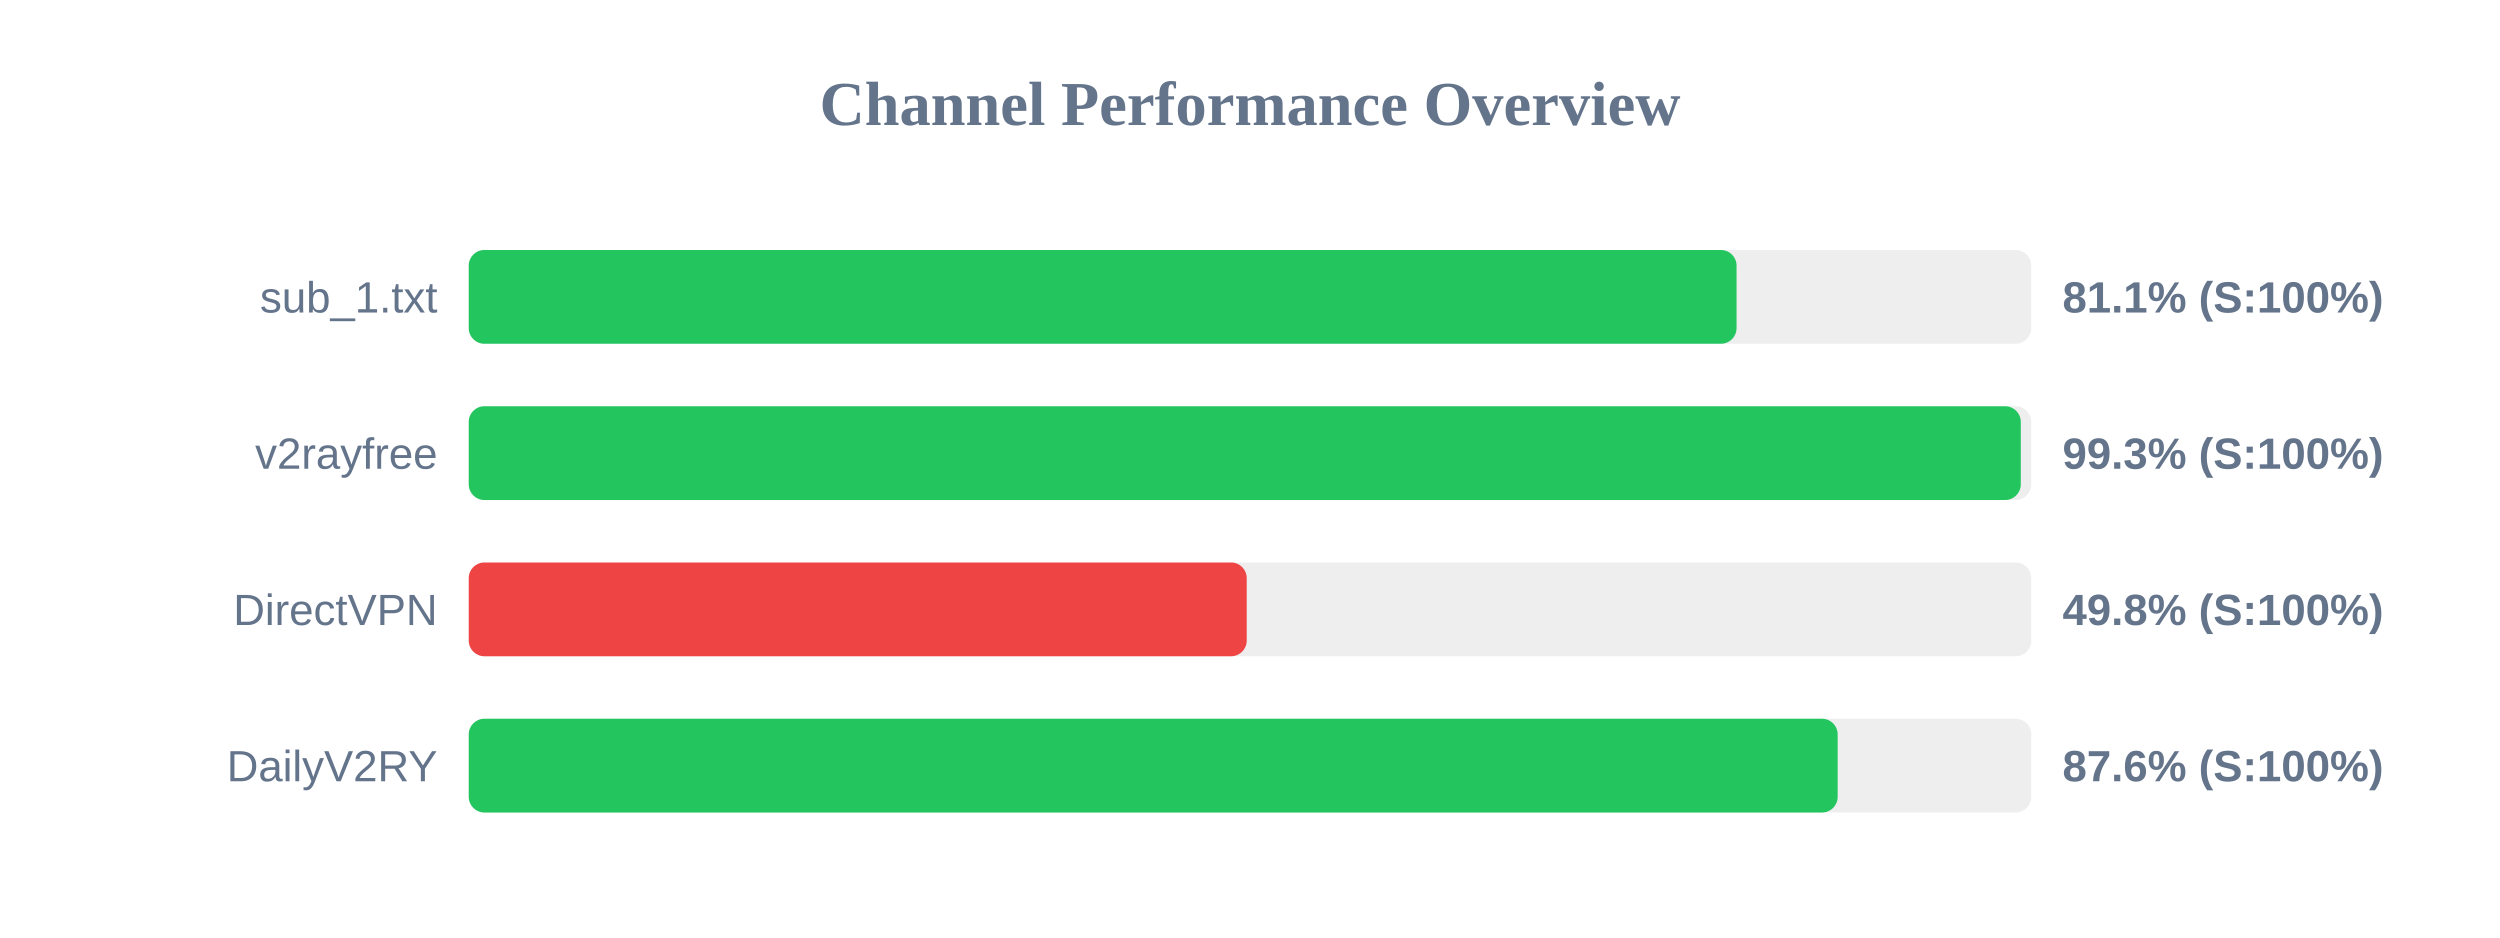
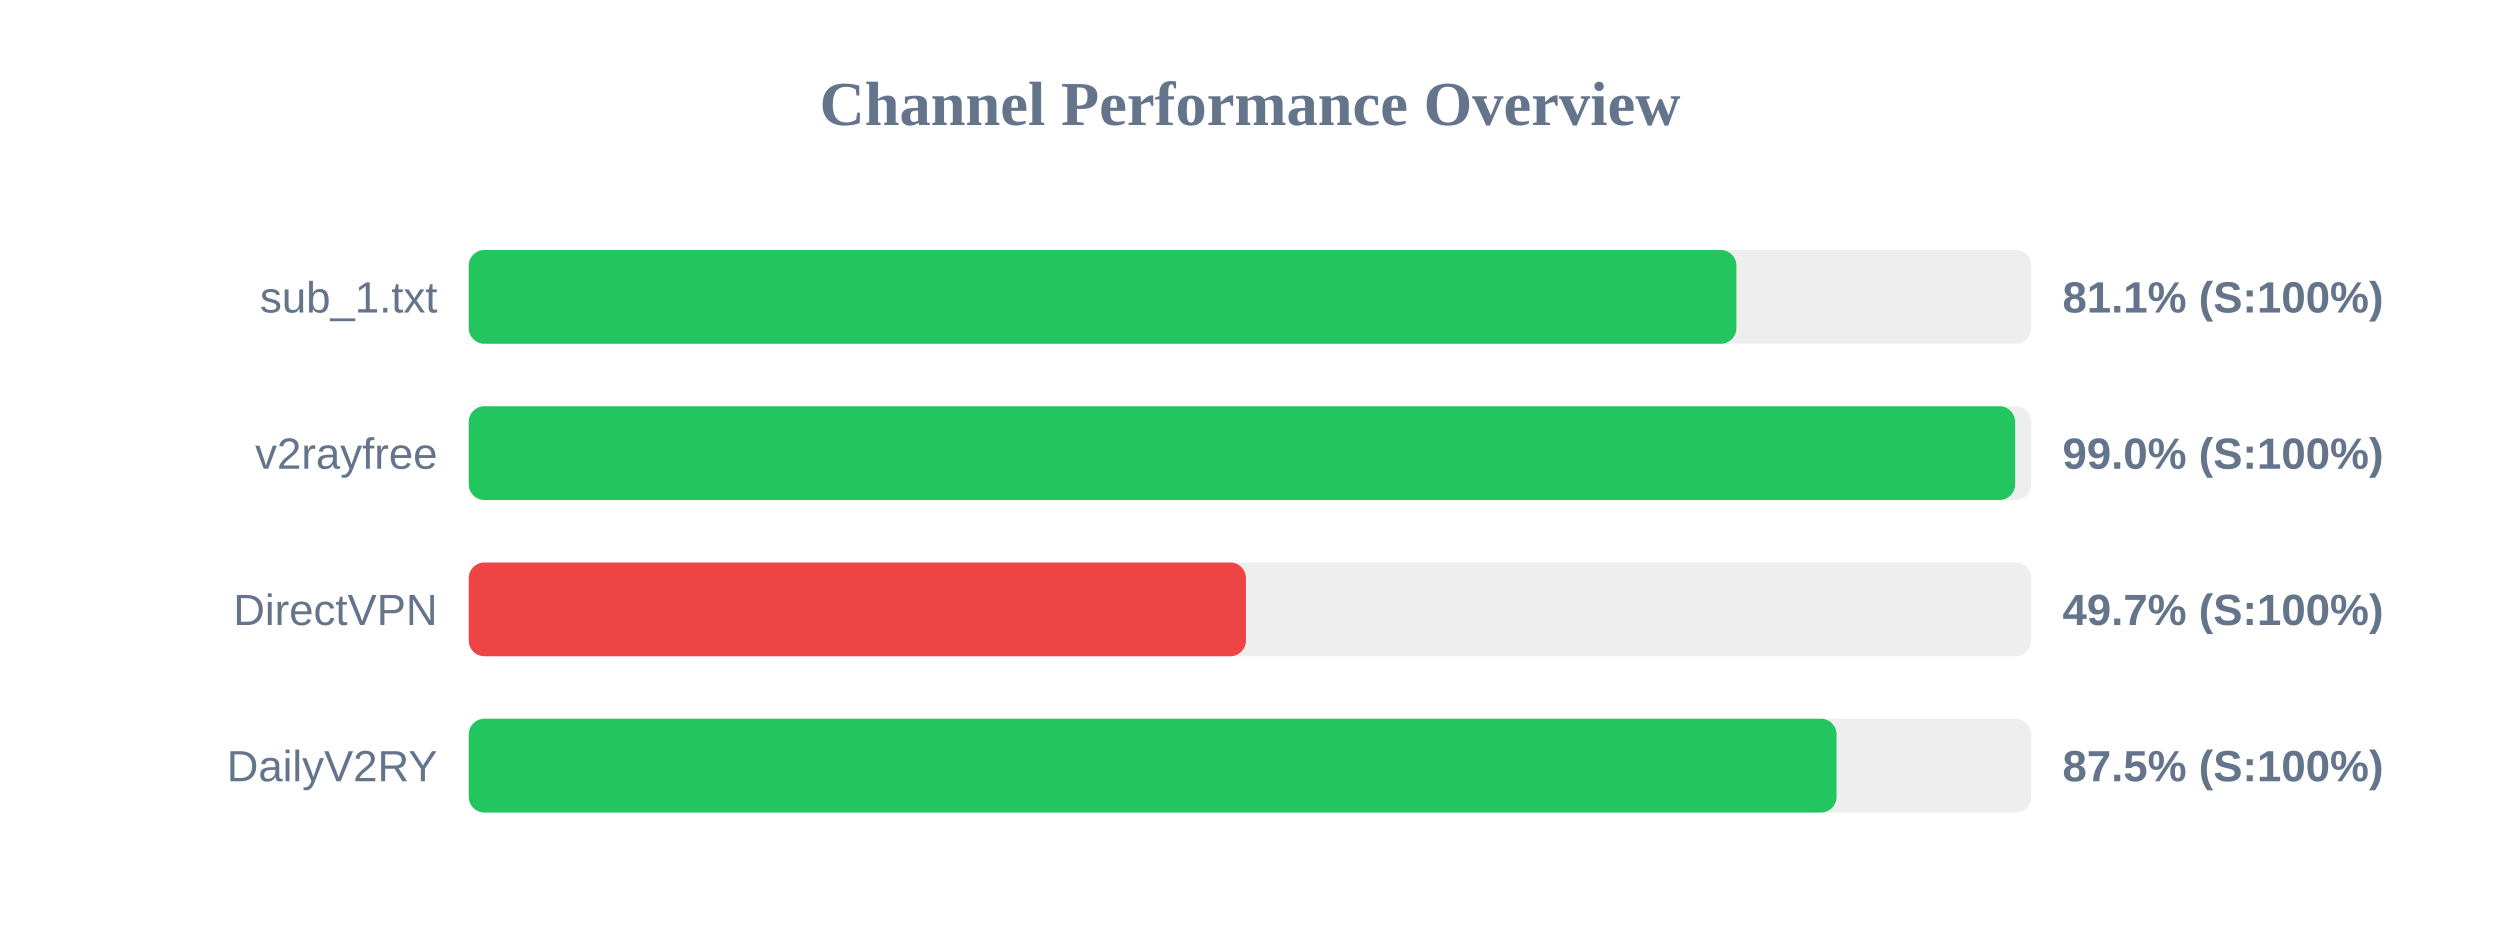
<svg xmlns="http://www.w3.org/2000/svg" width="800" height="300" version="1.1">
  <style>
        .row { font: 14px Arial; fill: #64748b; }
        .score { font: bold 14px Arial; fill: #64748b; }
    </style>
  <text x="400" y="40" text-anchor="middle" font-size="20px" font-weight="bold" fill="#64748b">Channel Performance Overview</text>
  <rect x="150" y="80" width="500" height="30" fill="#eee" rx="5" />
-   <rect x="150" y="80" width="405.7" height="30" fill="#22c55e" rx="5" />
+   <rect x="150" y="80" width="405.65" height="30" fill="#22c55e" rx="5" />
  <text x="140" y="100" text-anchor="end" class="row">sub_1.txt</text>
  <text x="660" y="100" text-anchor="start" class="score">81.1% (S:100%)</text>
  <rect x="150" y="130" width="500" height="30" fill="#eee" rx="5" />
-   <rect x="150" y="130" width="496.65" height="30" fill="#22c55e" rx="5" />
+   <rect x="150" y="130" width="494.85" height="30" fill="#22c55e" rx="5" />
  <text x="140" y="150" text-anchor="end" class="row">v2rayfree</text>
-   <text x="660" y="150" text-anchor="start" class="score">99.3% (S:100%)</text>
+   <text x="660" y="150" text-anchor="start" class="score">99.0% (S:100%)</text>
  <rect x="150" y="180" width="500" height="30" fill="#eee" rx="5" />
-   <rect x="150" y="180" width="248.95" height="30" fill="#ef4444" rx="5" />
+   <rect x="150" y="180" width="248.7" height="30" fill="#ef4444" rx="5" />
  <text x="140" y="200" text-anchor="end" class="row">DirectVPN</text>
-   <text x="660" y="200" text-anchor="start" class="score">49.8% (S:100%)</text>
+   <text x="660" y="200" text-anchor="start" class="score">49.7% (S:100%)</text>
  <rect x="150" y="230" width="500" height="30" fill="#eee" rx="5" />
-   <rect x="150" y="230" width="438.05" height="30" fill="#22c55e" rx="5" />
+   <rect x="150" y="230" width="437.7" height="30" fill="#22c55e" rx="5" />
  <text x="140" y="250" text-anchor="end" class="row">DailyV2RY</text>
-   <text x="660" y="250" text-anchor="start" class="score">87.6% (S:100%)</text>
+   <text x="660" y="250" text-anchor="start" class="score">87.5% (S:100%)</text>
</svg>
